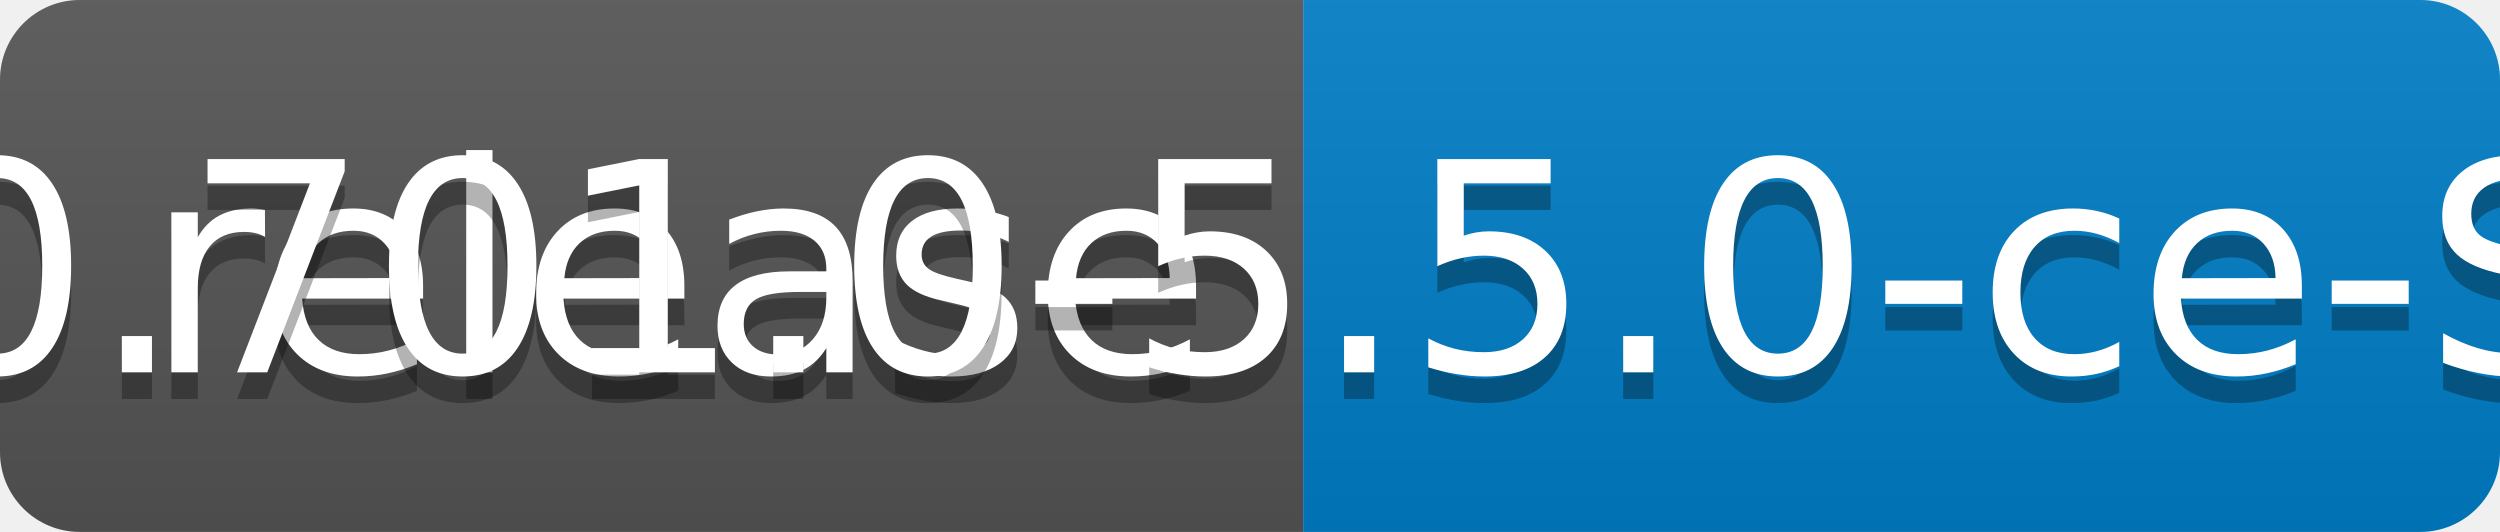
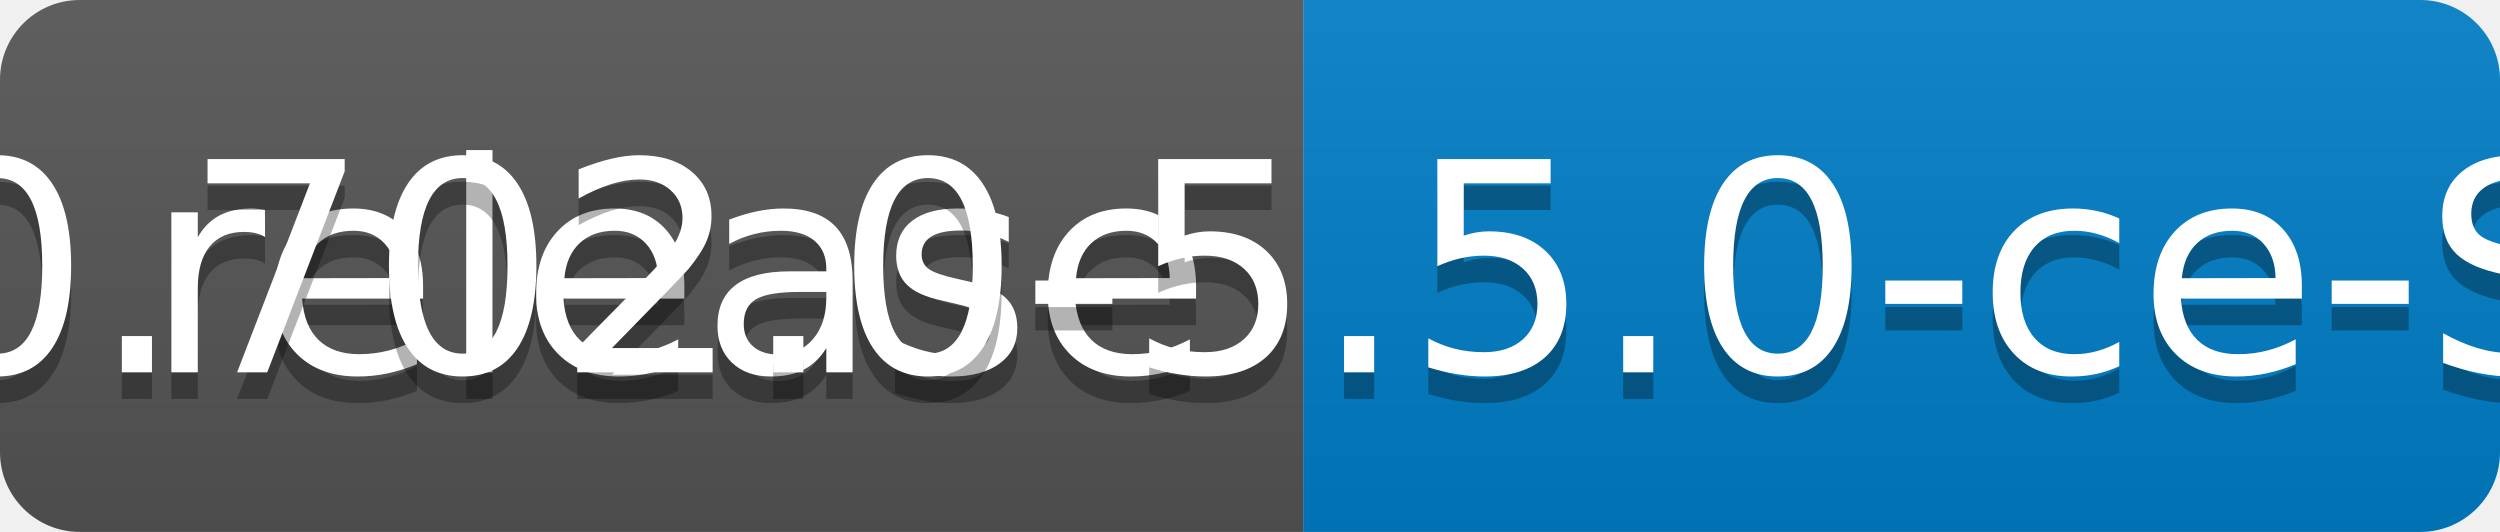
<svg xmlns="http://www.w3.org/2000/svg" width="94" height="20">
  <linearGradient id="b" x2="0" y2="100%">
    <stop offset="0" stop-color="#bbb" stop-opacity=".1" />
    <stop offset="1" stop-opacity=".1" />
  </linearGradient>
  <clipPath id="a">
    <rect width="94" height="20" rx="3" fill="#fff" />
  </clipPath>
  <g clip-path="url(#a)">
    <path fill="#555" d="M0 0h49v20H0z" />
    <path fill="#007ec6" d="M49 0h45v20H49z" />
    <path fill="url(#b)" d="M0 0h94v20H0z" />
  </g>
  <g fill="#fff" text-anchor="middle" font-family="DejaVu Sans,Verdana,Geneva,sans-serif" font-size="110">
    <text x="255" y="150" fill="#010101" fill-opacity=".3" transform="scale(.1)" textLength="390">release</text>
    <text x="255" y="140" transform="scale(.1)" textLength="390">release</text>
-     <text x="705" y="150" fill="#010101" fill-opacity=".3" transform="scale(.1)" textLength="350">v0.701.0-5.5.0-ce-SNAPSHOT</text>
-     <text x="705" y="140" transform="scale(.1)" textLength="350">v0.701.0-5.5.0-ce-SNAPSHOT</text>
+     <text x="705" y="150" fill="#010101" fill-opacity=".3" transform="scale(.1)" textLength="350">v0.702.0-5.5.0-ce-SNAPSHOT</text>
+     <text x="705" y="140" transform="scale(.1)" textLength="350">v0.702.0-5.5.0-ce-SNAPSHOT</text>
  </g>
</svg>
